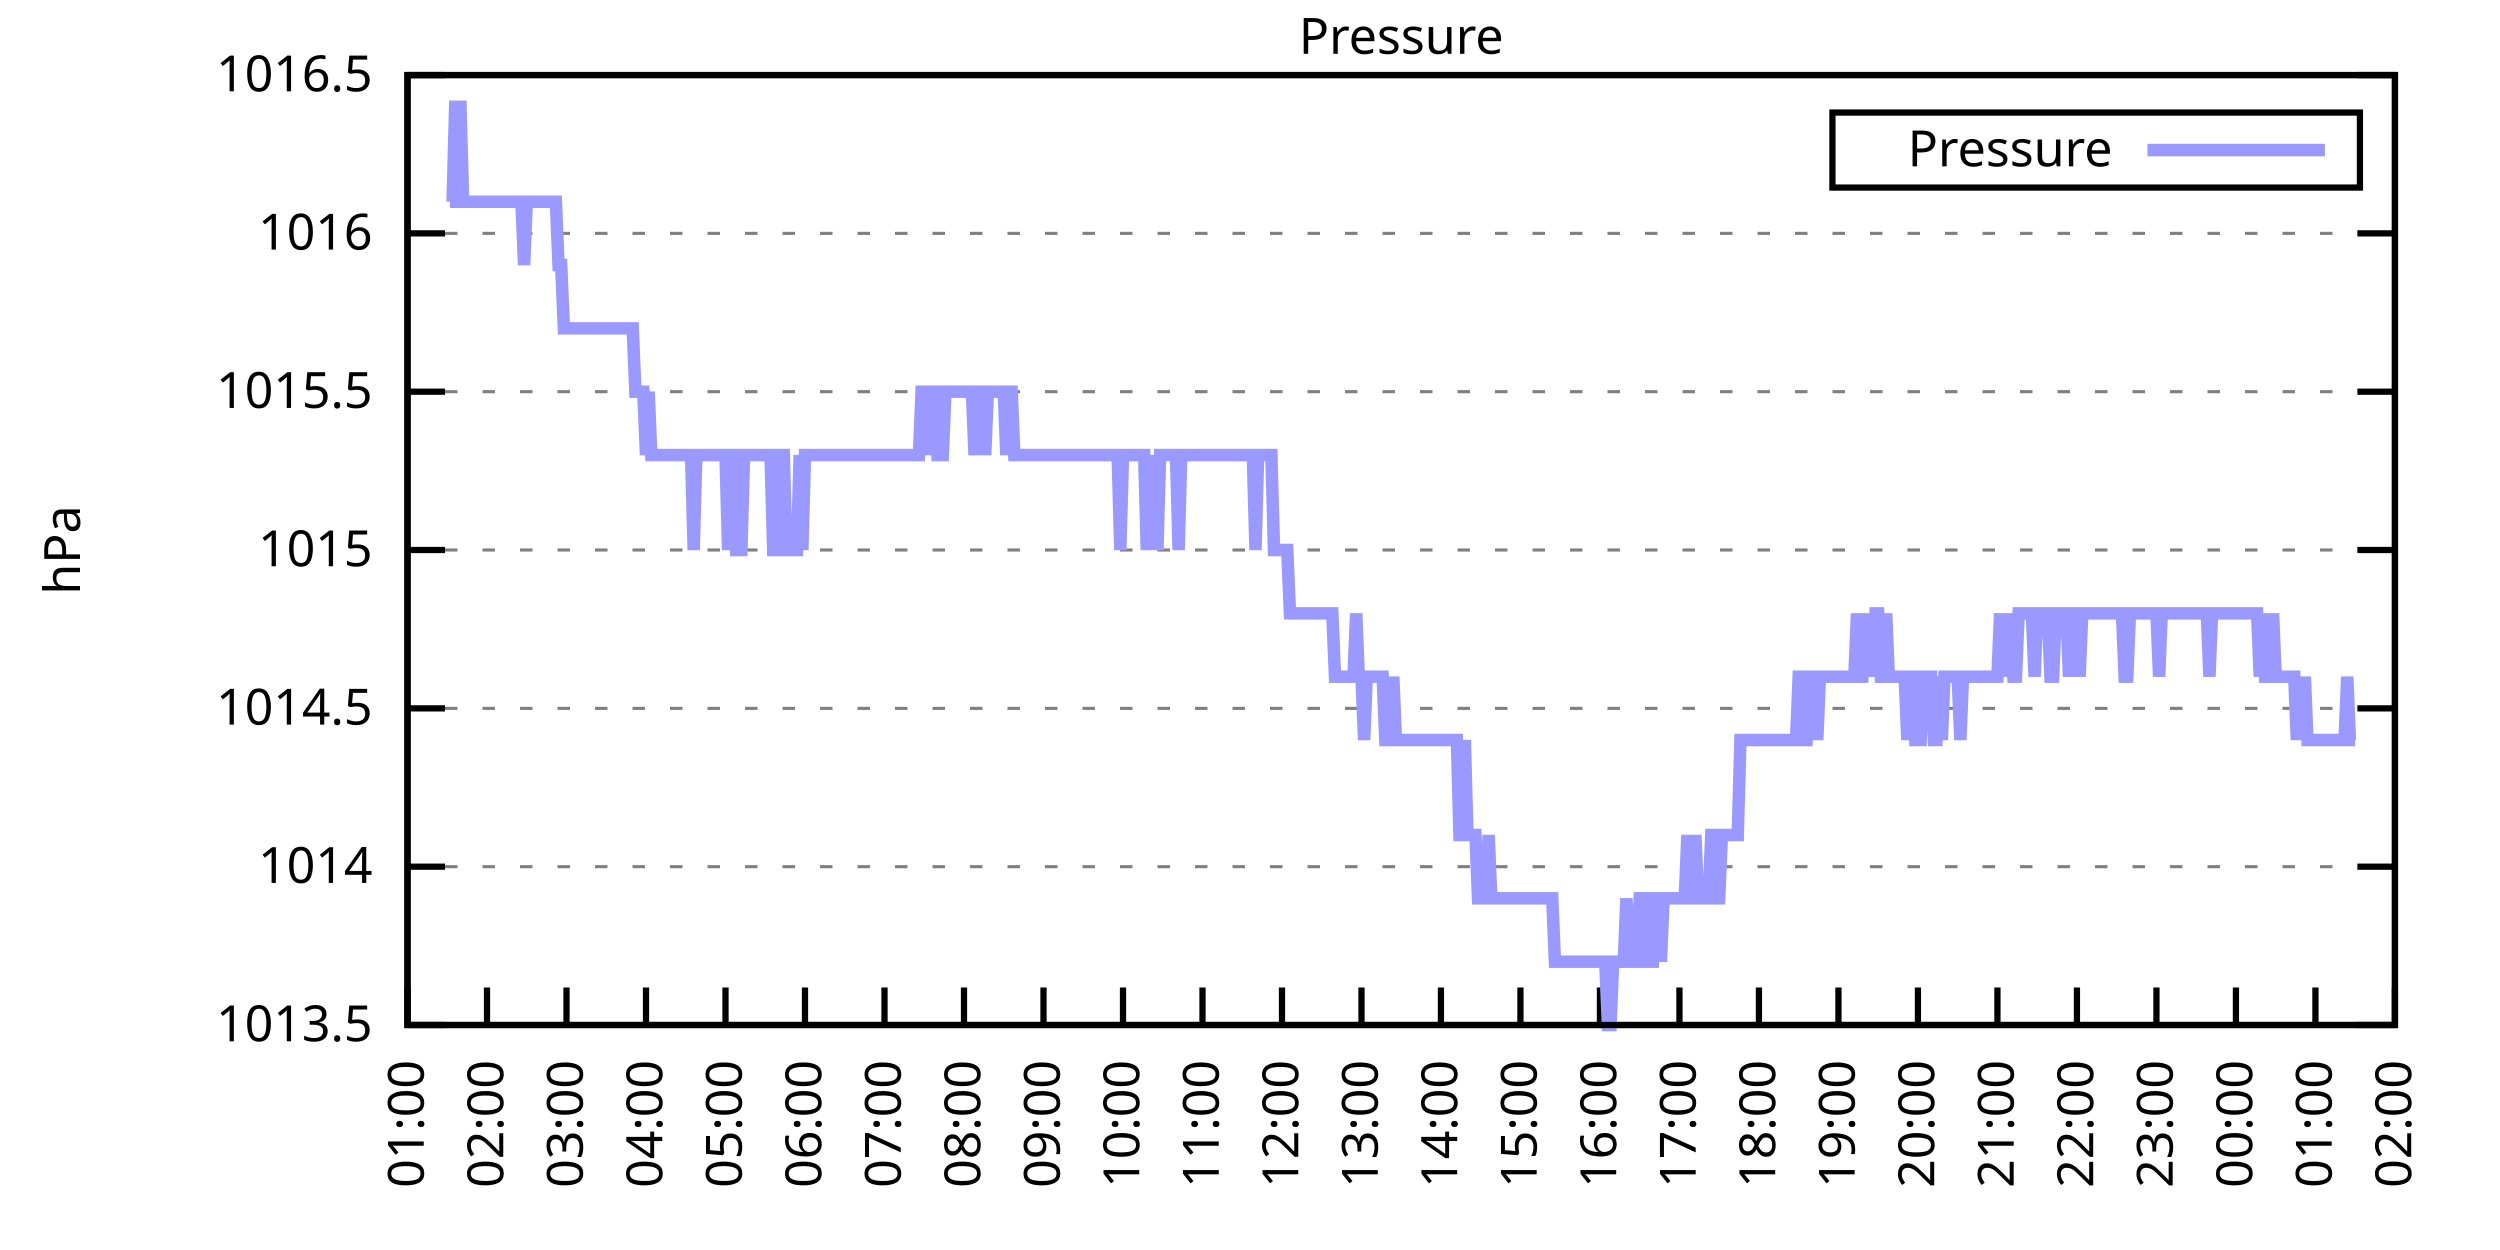
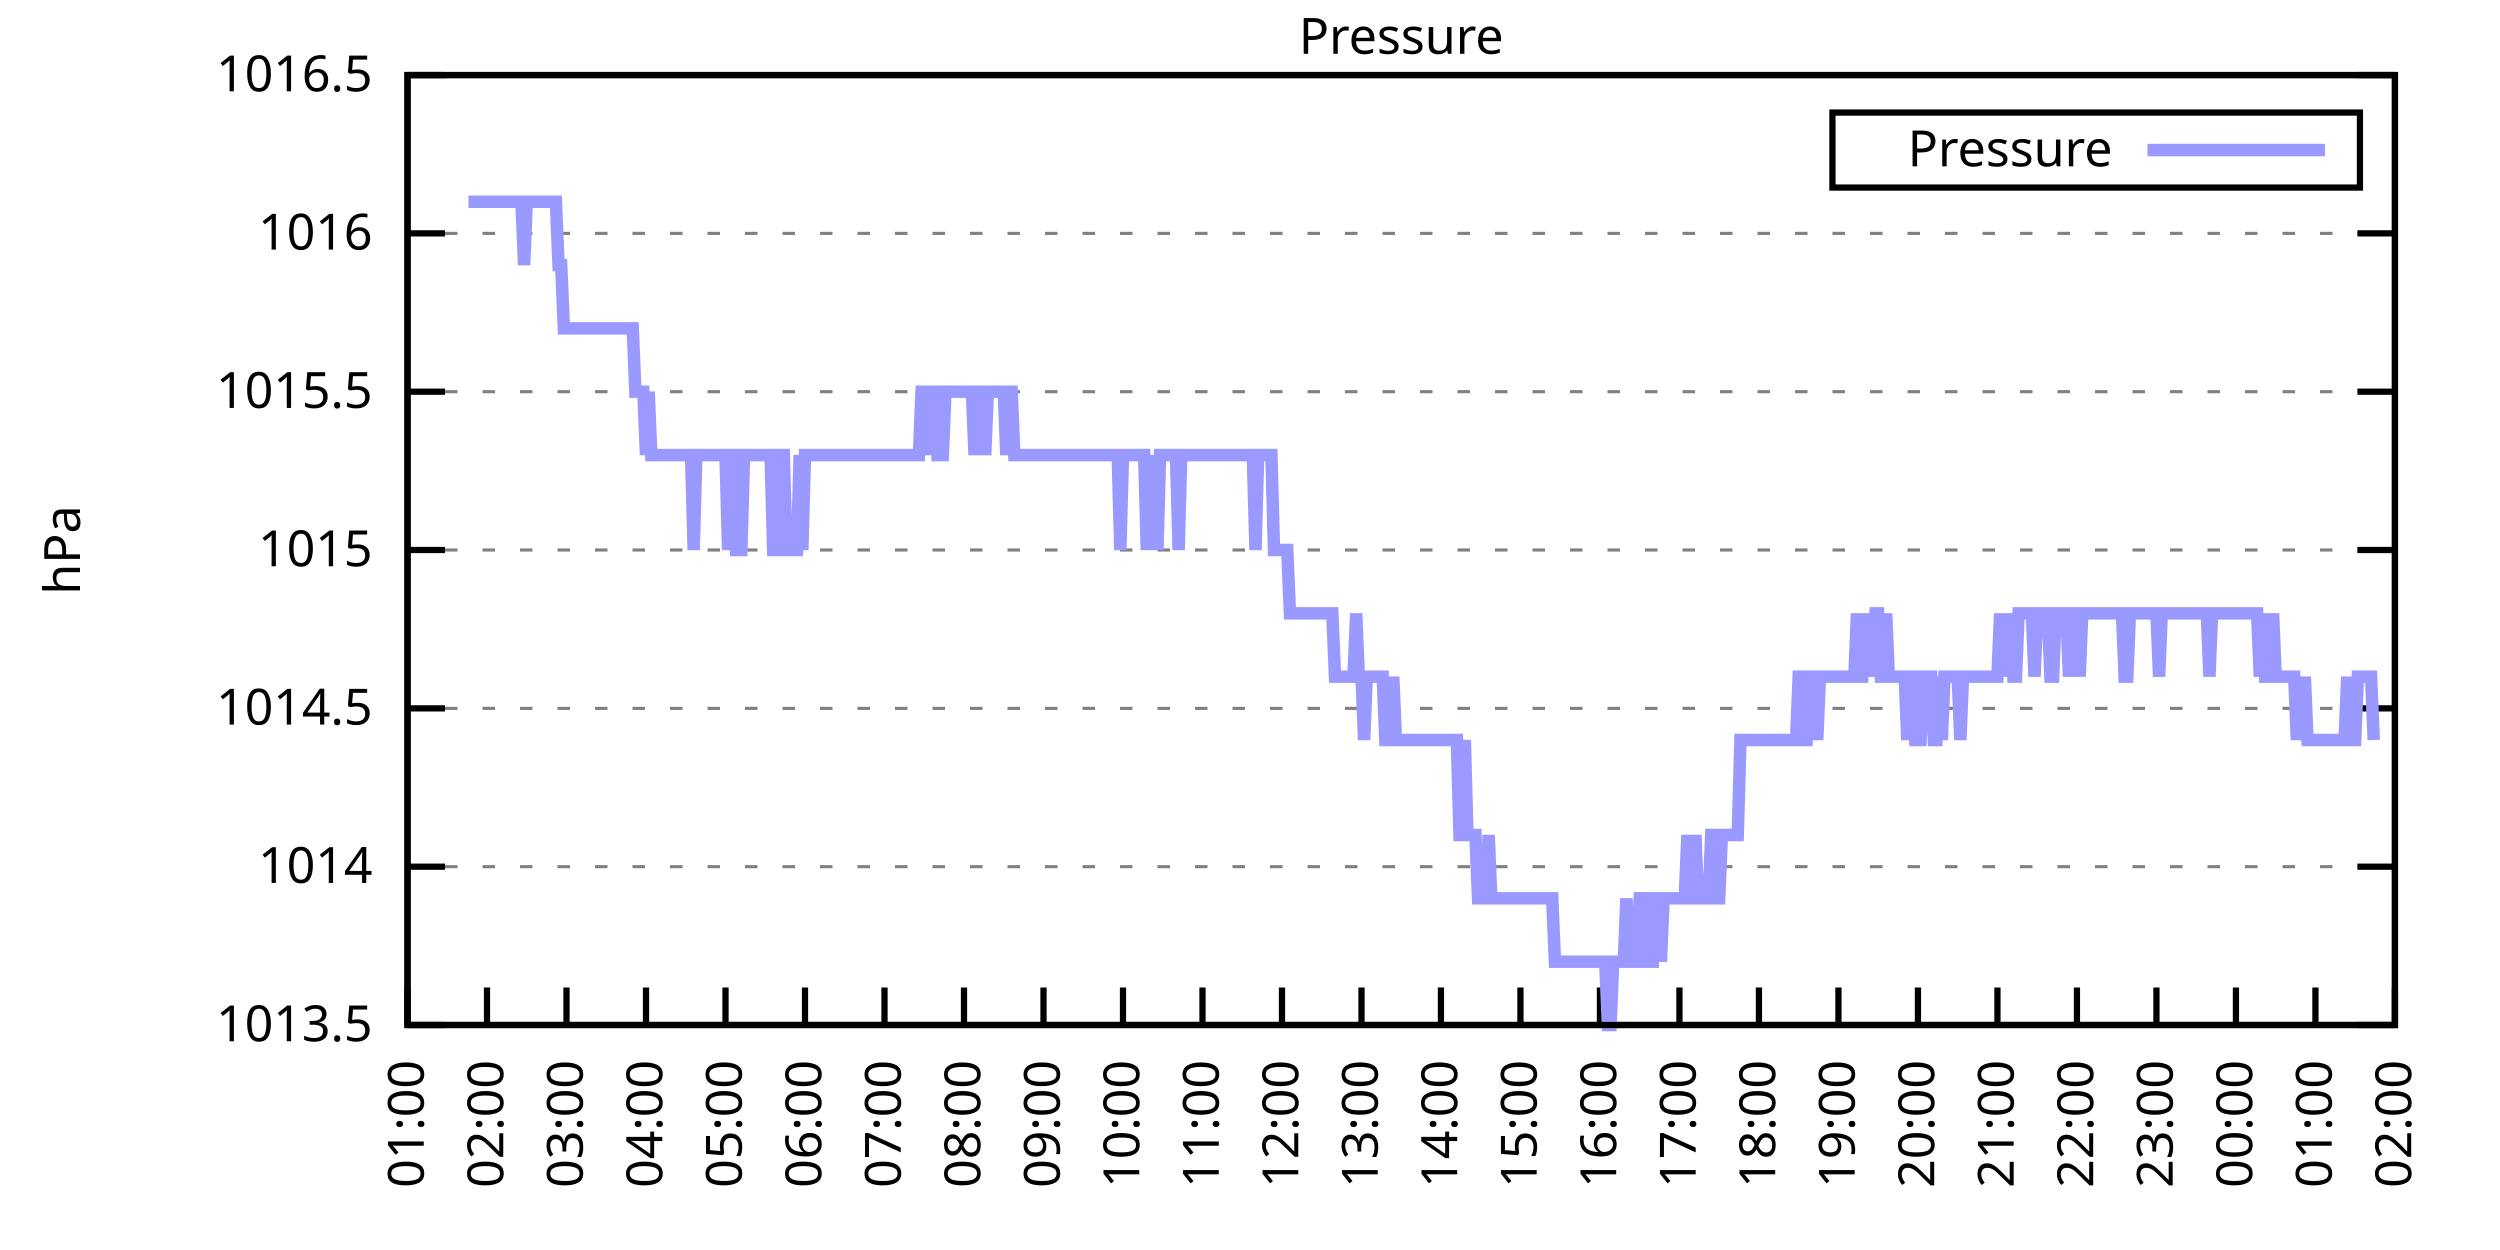
<svg xmlns="http://www.w3.org/2000/svg" xmlns:xlink="http://www.w3.org/1999/xlink" width="400" height="200" viewBox="0 0 400 200">
  <g id="gnuplot_canvas">
    <rect x="0" y="0" width="400" height="200" fill="none" />
    <defs>
      <circle id="gpDot" r="0.5" stroke-width="0.5" stroke="currentColor" />
      <path id="gpPt0" stroke-width="0.333" stroke="currentColor" d="M-1,0 h2 M0,-1 v2" />
      <path id="gpPt1" stroke-width="0.333" stroke="currentColor" d="M-1,-1 L1,1 M1,-1 L-1,1" />
      <path id="gpPt2" stroke-width="0.333" stroke="currentColor" d="M-1,0 L1,0 M0,-1 L0,1 M-1,-1 L1,1 M-1,1 L1,-1" />
      <rect id="gpPt3" stroke-width="0.333" stroke="currentColor" x="-1" y="-1" width="2" height="2" />
      <rect id="gpPt4" stroke-width="0.333" stroke="currentColor" fill="currentColor" x="-1" y="-1" width="2" height="2" />
      <circle id="gpPt5" stroke-width="0.333" stroke="currentColor" cx="0" cy="0" r="1" />
      <use xlink:href="#gpPt5" id="gpPt6" fill="currentColor" stroke="none" />
      <path id="gpPt7" stroke-width="0.333" stroke="currentColor" d="M0,-1.33 L-1.33,0.67 L1.33,0.67 z" />
      <use xlink:href="#gpPt7" id="gpPt8" fill="currentColor" stroke="none" />
      <use xlink:href="#gpPt7" id="gpPt9" stroke="currentColor" transform="rotate(180)" />
      <use xlink:href="#gpPt9" id="gpPt10" fill="currentColor" stroke="none" />
      <use xlink:href="#gpPt3" id="gpPt11" stroke="currentColor" transform="rotate(45)" />
      <use xlink:href="#gpPt11" id="gpPt12" fill="currentColor" stroke="none" />
      <path id="gpPt13" stroke-width="0.333" stroke="currentColor" d="M0,1.330 L1.265,0.411 L0.782,-1.067 L-0.782,-1.076 L-1.265,0.411 z" />
      <use xlink:href="#gpPt13" id="gpPt14" fill="currentColor" stroke="none" />
      <filter id="textbox" filterUnits="objectBoundingBox" x="0" y="0" height="1" width="1">
        <feFlood flood-color="white" flood-opacity="1" result="bgnd" />
        <feComposite in="SourceGraphic" in2="bgnd" operator="atop" />
      </filter>
      <filter id="greybox" filterUnits="objectBoundingBox" x="0" y="0" height="1" width="1">
        <feFlood flood-color="lightgrey" flood-opacity="1" result="grey" />
        <feComposite in="SourceGraphic" in2="grey" operator="atop" />
      </filter>
    </defs>
    <g fill="none" color="white" stroke="currentColor" stroke-width="1.00" stroke-linecap="butt" stroke-linejoin="miter">
</g>
    <g fill="none" color="black" stroke="currentColor" stroke-width="1.00" stroke-linecap="butt" stroke-linejoin="miter">
      <g stroke="none" shape-rendering="crispEdges">
        <polygon fill="rgb(255, 255, 255)" points="65.20,164.00 383.18,164.00 383.18,12.02 65.20,12.02 " />
      </g>
    </g>
    <g fill="none" color="black" stroke="currentColor" stroke-width="1.00" stroke-linecap="butt" stroke-linejoin="miter">
</g>
    <g fill="none" color="black" stroke="black" stroke-width="0.50" stroke-linecap="butt" stroke-linejoin="miter">
</g>
    <g fill="none" color="gray" stroke="currentColor" stroke-width="0.50" stroke-linecap="butt" stroke-linejoin="miter">
      <path stroke="gray" stroke-dasharray="2,4" class="gridline" d="M65.20,164.00 L383.19,164.00  " />
    </g>
    <g fill="none" color="gray" stroke="gray" stroke-width="1.00" stroke-linecap="butt" stroke-linejoin="miter">
</g>
    <g fill="none" color="black" stroke="currentColor" stroke-width="1.00" stroke-linecap="butt" stroke-linejoin="miter">
      <path stroke="black" d="M65.20,164.00 L71.20,164.00 M383.19,164.00 L377.19,164.00  " />
      <g transform="translate(59.60,166.60)" stroke="none" fill="black" font-family="Sans" font-size="8.00" text-anchor="end">
        <text>
          <tspan font-family="Sans"> 1013.5</tspan>
        </text>
      </g>
    </g>
    <g fill="none" color="black" stroke="currentColor" stroke-width="1.00" stroke-linecap="butt" stroke-linejoin="miter">
</g>
    <g fill="none" color="black" stroke="black" stroke-width="0.50" stroke-linecap="butt" stroke-linejoin="miter">
</g>
    <g fill="none" color="gray" stroke="currentColor" stroke-width="0.50" stroke-linecap="butt" stroke-linejoin="miter">
      <path stroke="gray" stroke-dasharray="2,4" class="gridline" d="M65.20,138.67 L383.19,138.67  " />
    </g>
    <g fill="none" color="gray" stroke="gray" stroke-width="1.00" stroke-linecap="butt" stroke-linejoin="miter">
</g>
    <g fill="none" color="black" stroke="currentColor" stroke-width="1.00" stroke-linecap="butt" stroke-linejoin="miter">
      <path stroke="black" d="M65.20,138.67 L71.20,138.67 M383.19,138.67 L377.19,138.67  " />
      <g transform="translate(59.60,141.27)" stroke="none" fill="black" font-family="Sans" font-size="8.00" text-anchor="end">
        <text>
          <tspan font-family="Sans"> 1014</tspan>
        </text>
      </g>
    </g>
    <g fill="none" color="black" stroke="currentColor" stroke-width="1.00" stroke-linecap="butt" stroke-linejoin="miter">
</g>
    <g fill="none" color="black" stroke="black" stroke-width="0.50" stroke-linecap="butt" stroke-linejoin="miter">
</g>
    <g fill="none" color="gray" stroke="currentColor" stroke-width="0.50" stroke-linecap="butt" stroke-linejoin="miter">
      <path stroke="gray" stroke-dasharray="2,4" class="gridline" d="M65.20,113.34 L383.19,113.34  " />
    </g>
    <g fill="none" color="gray" stroke="gray" stroke-width="1.00" stroke-linecap="butt" stroke-linejoin="miter">
</g>
    <g fill="none" color="black" stroke="currentColor" stroke-width="1.00" stroke-linecap="butt" stroke-linejoin="miter">
      <path stroke="black" d="M65.20,113.34 L71.20,113.34 M383.19,113.34 L377.19,113.34  " />
      <g transform="translate(59.60,115.94)" stroke="none" fill="black" font-family="Sans" font-size="8.00" text-anchor="end">
        <text>
          <tspan font-family="Sans"> 1014.5</tspan>
        </text>
      </g>
    </g>
    <g fill="none" color="black" stroke="currentColor" stroke-width="1.00" stroke-linecap="butt" stroke-linejoin="miter">
</g>
    <g fill="none" color="black" stroke="black" stroke-width="0.50" stroke-linecap="butt" stroke-linejoin="miter">
</g>
    <g fill="none" color="gray" stroke="currentColor" stroke-width="0.50" stroke-linecap="butt" stroke-linejoin="miter">
      <path stroke="gray" stroke-dasharray="2,4" class="gridline" d="M65.20,88.00 L383.19,88.00  " />
    </g>
    <g fill="none" color="gray" stroke="gray" stroke-width="1.00" stroke-linecap="butt" stroke-linejoin="miter">
</g>
    <g fill="none" color="black" stroke="currentColor" stroke-width="1.00" stroke-linecap="butt" stroke-linejoin="miter">
      <path stroke="black" d="M65.20,88.00 L71.20,88.00 M383.19,88.00 L377.19,88.00  " />
      <g transform="translate(59.60,90.60)" stroke="none" fill="black" font-family="Sans" font-size="8.00" text-anchor="end">
        <text>
          <tspan font-family="Sans"> 1015</tspan>
        </text>
      </g>
    </g>
    <g fill="none" color="black" stroke="currentColor" stroke-width="1.00" stroke-linecap="butt" stroke-linejoin="miter">
</g>
    <g fill="none" color="black" stroke="black" stroke-width="0.50" stroke-linecap="butt" stroke-linejoin="miter">
</g>
    <g fill="none" color="gray" stroke="currentColor" stroke-width="0.50" stroke-linecap="butt" stroke-linejoin="miter">
      <path stroke="gray" stroke-dasharray="2,4" class="gridline" d="M65.20,62.67 L383.19,62.67  " />
    </g>
    <g fill="none" color="gray" stroke="gray" stroke-width="1.00" stroke-linecap="butt" stroke-linejoin="miter">
</g>
    <g fill="none" color="black" stroke="currentColor" stroke-width="1.00" stroke-linecap="butt" stroke-linejoin="miter">
      <path stroke="black" d="M65.20,62.67 L71.20,62.67 M383.19,62.67 L377.19,62.67  " />
      <g transform="translate(59.60,65.27)" stroke="none" fill="black" font-family="Sans" font-size="8.00" text-anchor="end">
        <text>
          <tspan font-family="Sans"> 1015.5</tspan>
        </text>
      </g>
    </g>
    <g fill="none" color="black" stroke="currentColor" stroke-width="1.00" stroke-linecap="butt" stroke-linejoin="miter">
</g>
    <g fill="none" color="black" stroke="black" stroke-width="0.50" stroke-linecap="butt" stroke-linejoin="miter">
</g>
    <g fill="none" color="gray" stroke="currentColor" stroke-width="0.50" stroke-linecap="butt" stroke-linejoin="miter">
      <path stroke="gray" stroke-dasharray="2,4" class="gridline" d="M65.20,37.34 L383.19,37.34  " />
    </g>
    <g fill="none" color="gray" stroke="gray" stroke-width="1.00" stroke-linecap="butt" stroke-linejoin="miter">
</g>
    <g fill="none" color="black" stroke="currentColor" stroke-width="1.00" stroke-linecap="butt" stroke-linejoin="miter">
      <path stroke="black" d="M65.20,37.34 L71.20,37.34 M383.19,37.34 L377.19,37.34  " />
      <g transform="translate(59.60,39.94)" stroke="none" fill="black" font-family="Sans" font-size="8.00" text-anchor="end">
        <text>
          <tspan font-family="Sans"> 1016</tspan>
        </text>
      </g>
    </g>
    <g fill="none" color="black" stroke="currentColor" stroke-width="1.00" stroke-linecap="butt" stroke-linejoin="miter">
</g>
    <g fill="none" color="black" stroke="black" stroke-width="0.50" stroke-linecap="butt" stroke-linejoin="miter">
</g>
    <g fill="none" color="gray" stroke="currentColor" stroke-width="0.50" stroke-linecap="butt" stroke-linejoin="miter">
      <path stroke="gray" stroke-dasharray="2,4" class="gridline" d="M65.20,12.01 L383.19,12.01  " />
    </g>
    <g fill="none" color="gray" stroke="gray" stroke-width="1.00" stroke-linecap="butt" stroke-linejoin="miter">
</g>
    <g fill="none" color="black" stroke="currentColor" stroke-width="1.00" stroke-linecap="butt" stroke-linejoin="miter">
      <path stroke="black" d="M65.20,12.01 L71.20,12.01 M383.19,12.01 L377.19,12.01  " />
      <g transform="translate(59.60,14.61)" stroke="none" fill="black" font-family="Sans" font-size="8.00" text-anchor="end">
        <text>
          <tspan font-family="Sans"> 1016.5</tspan>
        </text>
      </g>
    </g>
    <g fill="none" color="black" stroke="currentColor" stroke-width="1.00" stroke-linecap="butt" stroke-linejoin="miter">
      <path stroke="black" d="M65.20,164.00 L65.20,158.00  " />
      <g transform="translate(67.80,169.60) rotate(270.00)" stroke="none" fill="black" font-family="Sans" font-size="8.00" text-anchor="end">
        <text>
          <tspan font-family="Sans">01:00</tspan>
        </text>
      </g>
    </g>
    <g fill="none" color="black" stroke="currentColor" stroke-width="1.00" stroke-linecap="butt" stroke-linejoin="miter">
      <path stroke="black" d="M77.92,164.00 L77.92,158.00  " />
      <g transform="translate(80.52,169.60) rotate(270.00)" stroke="none" fill="black" font-family="Sans" font-size="8.00" text-anchor="end">
        <text>
          <tspan font-family="Sans">02:00</tspan>
        </text>
      </g>
    </g>
    <g fill="none" color="black" stroke="currentColor" stroke-width="1.00" stroke-linecap="butt" stroke-linejoin="miter">
      <path stroke="black" d="M90.64,164.00 L90.64,158.00  " />
      <g transform="translate(93.24,169.60) rotate(270.00)" stroke="none" fill="black" font-family="Sans" font-size="8.00" text-anchor="end">
        <text>
          <tspan font-family="Sans">03:00</tspan>
        </text>
      </g>
    </g>
    <g fill="none" color="black" stroke="currentColor" stroke-width="1.00" stroke-linecap="butt" stroke-linejoin="miter">
      <path stroke="black" d="M103.36,164.00 L103.36,158.00  " />
      <g transform="translate(105.96,169.60) rotate(270.00)" stroke="none" fill="black" font-family="Sans" font-size="8.00" text-anchor="end">
        <text>
          <tspan font-family="Sans">04:00</tspan>
        </text>
      </g>
    </g>
    <g fill="none" color="black" stroke="currentColor" stroke-width="1.00" stroke-linecap="butt" stroke-linejoin="miter">
      <path stroke="black" d="M116.08,164.00 L116.08,158.00  " />
      <g transform="translate(118.68,169.60) rotate(270.00)" stroke="none" fill="black" font-family="Sans" font-size="8.00" text-anchor="end">
        <text>
          <tspan font-family="Sans">05:00</tspan>
        </text>
      </g>
    </g>
    <g fill="none" color="black" stroke="currentColor" stroke-width="1.00" stroke-linecap="butt" stroke-linejoin="miter">
      <path stroke="black" d="M128.80,164.00 L128.80,158.00  " />
      <g transform="translate(131.40,169.60) rotate(270.00)" stroke="none" fill="black" font-family="Sans" font-size="8.00" text-anchor="end">
        <text>
          <tspan font-family="Sans">06:00</tspan>
        </text>
      </g>
    </g>
    <g fill="none" color="black" stroke="currentColor" stroke-width="1.00" stroke-linecap="butt" stroke-linejoin="miter">
      <path stroke="black" d="M141.52,164.00 L141.52,158.00  " />
      <g transform="translate(144.12,169.60) rotate(270.00)" stroke="none" fill="black" font-family="Sans" font-size="8.00" text-anchor="end">
        <text>
          <tspan font-family="Sans">07:00</tspan>
        </text>
      </g>
    </g>
    <g fill="none" color="black" stroke="currentColor" stroke-width="1.00" stroke-linecap="butt" stroke-linejoin="miter">
      <path stroke="black" d="M154.24,164.00 L154.24,158.00  " />
      <g transform="translate(156.84,169.60) rotate(270.00)" stroke="none" fill="black" font-family="Sans" font-size="8.00" text-anchor="end">
        <text>
          <tspan font-family="Sans">08:00</tspan>
        </text>
      </g>
    </g>
    <g fill="none" color="black" stroke="currentColor" stroke-width="1.00" stroke-linecap="butt" stroke-linejoin="miter">
      <path stroke="black" d="M166.96,164.00 L166.96,158.00  " />
      <g transform="translate(169.56,169.60) rotate(270.00)" stroke="none" fill="black" font-family="Sans" font-size="8.00" text-anchor="end">
        <text>
          <tspan font-family="Sans">09:00</tspan>
        </text>
      </g>
    </g>
    <g fill="none" color="black" stroke="currentColor" stroke-width="1.00" stroke-linecap="butt" stroke-linejoin="miter">
      <path stroke="black" d="M179.68,164.00 L179.68,158.00  " />
      <g transform="translate(182.28,169.60) rotate(270.00)" stroke="none" fill="black" font-family="Sans" font-size="8.00" text-anchor="end">
        <text>
          <tspan font-family="Sans">10:00</tspan>
        </text>
      </g>
    </g>
    <g fill="none" color="black" stroke="currentColor" stroke-width="1.00" stroke-linecap="butt" stroke-linejoin="miter">
      <path stroke="black" d="M192.40,164.00 L192.40,158.00  " />
      <g transform="translate(195.00,169.60) rotate(270.00)" stroke="none" fill="black" font-family="Sans" font-size="8.00" text-anchor="end">
        <text>
          <tspan font-family="Sans">11:00</tspan>
        </text>
      </g>
    </g>
    <g fill="none" color="black" stroke="currentColor" stroke-width="1.00" stroke-linecap="butt" stroke-linejoin="miter">
      <path stroke="black" d="M205.12,164.00 L205.12,158.00  " />
      <g transform="translate(207.72,169.60) rotate(270.00)" stroke="none" fill="black" font-family="Sans" font-size="8.00" text-anchor="end">
        <text>
          <tspan font-family="Sans">12:00</tspan>
        </text>
      </g>
    </g>
    <g fill="none" color="black" stroke="currentColor" stroke-width="1.00" stroke-linecap="butt" stroke-linejoin="miter">
      <path stroke="black" d="M217.84,164.00 L217.84,158.00  " />
      <g transform="translate(220.44,169.60) rotate(270.00)" stroke="none" fill="black" font-family="Sans" font-size="8.00" text-anchor="end">
        <text>
          <tspan font-family="Sans">13:00</tspan>
        </text>
      </g>
    </g>
    <g fill="none" color="black" stroke="currentColor" stroke-width="1.00" stroke-linecap="butt" stroke-linejoin="miter">
      <path stroke="black" d="M230.55,164.00 L230.55,158.00  " />
      <g transform="translate(233.15,169.60) rotate(270.00)" stroke="none" fill="black" font-family="Sans" font-size="8.00" text-anchor="end">
        <text>
          <tspan font-family="Sans">14:00</tspan>
        </text>
      </g>
    </g>
    <g fill="none" color="black" stroke="currentColor" stroke-width="1.00" stroke-linecap="butt" stroke-linejoin="miter">
      <path stroke="black" d="M243.27,164.00 L243.27,158.00  " />
      <g transform="translate(245.87,169.60) rotate(270.00)" stroke="none" fill="black" font-family="Sans" font-size="8.00" text-anchor="end">
        <text>
          <tspan font-family="Sans">15:00</tspan>
        </text>
      </g>
    </g>
    <g fill="none" color="black" stroke="currentColor" stroke-width="1.00" stroke-linecap="butt" stroke-linejoin="miter">
      <path stroke="black" d="M255.99,164.00 L255.99,158.00  " />
      <g transform="translate(258.59,169.60) rotate(270.00)" stroke="none" fill="black" font-family="Sans" font-size="8.00" text-anchor="end">
        <text>
          <tspan font-family="Sans">16:00</tspan>
        </text>
      </g>
    </g>
    <g fill="none" color="black" stroke="currentColor" stroke-width="1.00" stroke-linecap="butt" stroke-linejoin="miter">
      <path stroke="black" d="M268.71,164.00 L268.71,158.00  " />
      <g transform="translate(271.31,169.60) rotate(270.00)" stroke="none" fill="black" font-family="Sans" font-size="8.00" text-anchor="end">
        <text>
          <tspan font-family="Sans">17:00</tspan>
        </text>
      </g>
    </g>
    <g fill="none" color="black" stroke="currentColor" stroke-width="1.00" stroke-linecap="butt" stroke-linejoin="miter">
      <path stroke="black" d="M281.43,164.00 L281.43,158.00  " />
      <g transform="translate(284.03,169.60) rotate(270.00)" stroke="none" fill="black" font-family="Sans" font-size="8.00" text-anchor="end">
        <text>
          <tspan font-family="Sans">18:00</tspan>
        </text>
      </g>
    </g>
    <g fill="none" color="black" stroke="currentColor" stroke-width="1.00" stroke-linecap="butt" stroke-linejoin="miter">
      <path stroke="black" d="M294.15,164.00 L294.15,158.00  " />
      <g transform="translate(296.75,169.60) rotate(270.00)" stroke="none" fill="black" font-family="Sans" font-size="8.00" text-anchor="end">
        <text>
          <tspan font-family="Sans">19:00</tspan>
        </text>
      </g>
    </g>
    <g fill="none" color="black" stroke="currentColor" stroke-width="1.00" stroke-linecap="butt" stroke-linejoin="miter">
      <path stroke="black" d="M306.87,164.00 L306.87,158.00  " />
      <g transform="translate(309.47,169.60) rotate(270.00)" stroke="none" fill="black" font-family="Sans" font-size="8.00" text-anchor="end">
        <text>
          <tspan font-family="Sans">20:00</tspan>
        </text>
      </g>
    </g>
    <g fill="none" color="black" stroke="currentColor" stroke-width="1.00" stroke-linecap="butt" stroke-linejoin="miter">
      <path stroke="black" d="M319.59,164.00 L319.59,158.00  " />
      <g transform="translate(322.19,169.60) rotate(270.00)" stroke="none" fill="black" font-family="Sans" font-size="8.00" text-anchor="end">
        <text>
          <tspan font-family="Sans">21:00</tspan>
        </text>
      </g>
    </g>
    <g fill="none" color="black" stroke="currentColor" stroke-width="1.00" stroke-linecap="butt" stroke-linejoin="miter">
      <path stroke="black" d="M332.31,164.00 L332.31,158.00  " />
      <g transform="translate(334.91,169.60) rotate(270.00)" stroke="none" fill="black" font-family="Sans" font-size="8.00" text-anchor="end">
        <text>
          <tspan font-family="Sans">22:00</tspan>
        </text>
      </g>
    </g>
    <g fill="none" color="black" stroke="currentColor" stroke-width="1.00" stroke-linecap="butt" stroke-linejoin="miter">
      <path stroke="black" d="M345.03,164.00 L345.03,158.00  " />
      <g transform="translate(347.63,169.60) rotate(270.00)" stroke="none" fill="black" font-family="Sans" font-size="8.00" text-anchor="end">
        <text>
          <tspan font-family="Sans">23:00</tspan>
        </text>
      </g>
    </g>
    <g fill="none" color="black" stroke="currentColor" stroke-width="1.00" stroke-linecap="butt" stroke-linejoin="miter">
      <path stroke="black" d="M357.75,164.00 L357.75,158.00  " />
      <g transform="translate(360.35,169.60) rotate(270.00)" stroke="none" fill="black" font-family="Sans" font-size="8.00" text-anchor="end">
        <text>
          <tspan font-family="Sans">00:00</tspan>
        </text>
      </g>
    </g>
    <g fill="none" color="black" stroke="currentColor" stroke-width="1.00" stroke-linecap="butt" stroke-linejoin="miter">
      <path stroke="black" d="M370.47,164.00 L370.47,158.00  " />
      <g transform="translate(373.07,169.60) rotate(270.00)" stroke="none" fill="black" font-family="Sans" font-size="8.00" text-anchor="end">
        <text>
          <tspan font-family="Sans">01:00</tspan>
        </text>
      </g>
    </g>
    <g fill="none" color="black" stroke="currentColor" stroke-width="1.00" stroke-linecap="butt" stroke-linejoin="miter">
      <path stroke="black" d="M383.19,164.00 L383.19,158.00  " />
      <g transform="translate(385.79,169.60) rotate(270.00)" stroke="none" fill="black" font-family="Sans" font-size="8.00" text-anchor="end">
        <text>
          <tspan font-family="Sans">02:00</tspan>
        </text>
      </g>
    </g>
    <g fill="none" color="black" stroke="currentColor" stroke-width="1.00" stroke-linecap="butt" stroke-linejoin="miter">
</g>
    <g fill="none" color="black" stroke="currentColor" stroke-width="1.00" stroke-linecap="butt" stroke-linejoin="miter">
      <path stroke="black" d="M65.20,12.01 L65.20,164.00 L383.19,164.00 L383.19,12.01 L65.20,12.01 Z  " />
    </g>
    <g fill="none" color="black" stroke="currentColor" stroke-width="1.00" stroke-linecap="butt" stroke-linejoin="miter">
</g>
    <g fill="none" color="black" stroke="currentColor" stroke-width="1.00" stroke-linecap="butt" stroke-linejoin="miter">
      <path stroke="black" d="M293.19,30.01 L293.19,18.01 L377.59,18.01 L377.59,30.01 L293.19,30.01 Z  " />
    </g>
    <g id="Pressure_plot_1">
      <g fill="none" color="white" stroke="black" stroke-width="2.00" stroke-linecap="butt" stroke-linejoin="miter">
</g>
      <g fill="none" color="black" stroke="currentColor" stroke-width="2.00" stroke-linecap="butt" stroke-linejoin="miter">
        <g transform="translate(337.99,26.61)" stroke="none" fill="black" font-family="Sans" font-size="8.00" text-anchor="end">
          <text>
            <tspan font-family="Sans">Pressure</tspan>
          </text>
        </g>
      </g>
      <g fill="none" color="black" stroke="currentColor" stroke-width="2.00" stroke-linecap="butt" stroke-linejoin="miter">
-         <path stroke="rgb(153, 153, 255)" d="M343.59,24.01 L371.99,24.01 M71.98,32.28 L72.41,32.28 L72.83,17.08 L73.26,17.08 L73.68,17.08 L74.10,32.28   L74.53,32.28 L74.95,32.28 L75.38,32.28 L75.80,32.28 L76.22,32.28 L76.65,32.28 L77.07,32.28 L77.50,32.28   L77.92,32.28 L78.34,32.28 L78.77,32.28 L79.19,32.28 L79.62,32.28 L80.04,32.28 L80.46,32.28 L80.89,32.28   L81.31,32.28 L81.74,32.28 L82.16,32.28 L82.58,32.28 L83.01,32.28 L83.43,32.28 L83.86,42.41 L84.28,32.28   L84.70,32.28 L85.13,32.28 L85.55,32.28 L85.98,32.28 L86.40,32.28 L86.82,32.28 L87.25,32.28 L87.67,32.28   L88.10,32.28 L88.52,32.28 L88.94,32.28 L89.37,42.41 L89.79,42.41 L90.22,52.54 L90.64,52.54 L91.06,52.54   L91.49,52.54 L91.91,52.54 L92.34,52.54 L92.76,52.54 L93.18,52.54 L93.61,52.54 L94.03,52.54 L94.46,52.54   L94.88,52.54 L95.30,52.54 L95.73,52.54 L96.15,52.54 L96.58,52.54 L97.00,52.54 L97.42,52.54 L97.85,52.54   L98.27,52.54 L98.69,52.54 L99.12,52.54 L99.54,52.54 L99.97,52.54 L100.39,52.54 L100.81,52.54 L101.24,52.54   L101.66,62.67 L102.09,62.67 L102.51,62.67 L102.93,62.67 L103.36,72.81 L103.78,62.67 L104.21,72.81 L104.63,72.81   L105.05,72.81 L105.48,72.81 L105.90,72.81 L106.33,72.81 L106.75,72.81 L107.17,72.81 L107.60,72.81 L108.02,72.81   L108.45,72.81 L108.87,72.81 L109.29,72.81 L109.72,72.81 L110.14,72.81 L110.57,72.81 L110.99,88.00 L111.41,72.81   L111.84,72.81 L112.26,72.81 L112.69,72.81 L113.11,72.81 L113.53,72.81 L113.96,72.81 L114.38,72.81 L114.81,72.81   L115.23,72.81 L115.65,72.81 L116.08,72.81 L116.50,88.00 L116.93,72.81 L117.35,72.81 L117.77,88.00 L118.20,88.00   L118.62,88.00 L119.05,72.81 L119.47,72.81 L119.89,72.81 L120.32,72.81 L120.74,72.81 L121.17,72.81 L121.59,72.81   L122.01,72.81 L122.44,72.81 L122.86,72.81 L123.29,72.81 L123.71,88.00 L124.13,88.00 L124.56,88.00 L124.98,72.81   L125.41,72.81 L125.83,88.00 L126.25,88.00 L126.68,88.00 L127.10,88.00 L127.53,88.00 L127.95,72.81 L128.37,88.00   L128.80,72.81 L129.22,72.81 L129.65,72.81 L130.07,72.81 L130.49,72.81 L130.92,72.81 L131.34,72.81 L131.77,72.81   L132.19,72.81 L132.61,72.81 L133.04,72.81 L133.46,72.81 L133.89,72.81 L134.31,72.81 L134.73,72.81 L135.16,72.81   L135.58,72.81 L136.01,72.81 L136.43,72.81 L136.85,72.81 L137.28,72.81 L137.70,72.81 L138.13,72.81 L138.55,72.81   L138.97,72.81 L139.40,72.81 L139.82,72.81 L140.25,72.81 L140.67,72.81 L141.09,72.81 L141.52,72.81 L141.94,72.81   L142.37,72.81 L142.79,72.81 L143.21,72.81 L143.64,72.81 L144.06,72.81 L144.49,72.81 L144.91,72.81 L145.33,72.81   L145.76,72.81 L146.18,72.81 L146.61,72.81 L147.03,72.81 L147.45,62.67 L147.88,62.67 L148.30,62.67 L148.73,72.81   L149.15,62.67 L149.57,62.67 L150.00,72.81 L150.42,72.81 L150.85,72.81 L151.27,62.67 L151.69,62.67 L152.12,62.67   L152.54,62.67 L152.97,62.67 L153.39,62.67 L153.81,62.67 L154.24,62.67 L154.66,62.67 L155.09,62.67 L155.51,62.67   L155.93,72.81 L156.36,62.67 L156.78,62.67 L157.21,62.67 L157.63,72.81 L158.05,62.67 L158.48,62.67 L158.90,62.67   L159.33,62.67 L159.75,62.67 L160.17,62.67 L160.60,62.67 L161.02,72.81 L161.44,62.67 L161.87,62.67 L162.29,72.81   L162.72,72.81 L163.14,72.81 L163.56,72.81 L163.99,72.81 L164.41,72.81 L164.84,72.81 L165.26,72.81 L165.68,72.81   L166.11,72.81 L166.53,72.81 L166.96,72.81 L167.38,72.81 L167.80,72.81 L168.23,72.81 L168.65,72.81 L169.08,72.81   L169.50,72.81 L169.92,72.81 L170.35,72.81 L170.77,72.81 L171.20,72.81 L171.62,72.81 L172.04,72.81 L172.47,72.81   L172.89,72.81 L173.32,72.81 L173.74,72.81 L174.16,72.81 L174.59,72.81 L175.01,72.81 L175.44,72.81 L175.86,72.81   L176.28,72.81 L176.71,72.81 L177.13,72.81 L177.56,72.81 L177.98,72.81 L178.40,72.81 L178.83,72.81 L179.25,88.00   L179.68,72.81 L180.10,72.81 L180.52,72.81 L180.95,72.81 L181.37,72.81 L181.80,72.81 L182.22,72.81 L182.64,72.81   L183.07,72.81 L183.49,88.00 L183.92,72.81 L184.34,88.00 L184.76,72.81 L185.19,88.00 L185.61,72.81 L186.04,72.81   L186.46,72.81 L186.88,72.81 L187.31,72.81 L187.73,72.81 L188.16,72.81 L188.58,88.00 L189.00,72.81 L189.43,72.81   L189.85,72.81 L190.28,72.81 L190.70,72.81 L191.12,72.81 L191.55,72.81 L191.97,72.81 L192.40,72.81 L192.82,72.81   L193.24,72.81 L193.67,72.81 L194.09,72.81 L194.52,72.81 L194.94,72.81 L195.36,72.81 L195.79,72.81 L196.21,72.81   L196.64,72.81 L197.06,72.81 L197.48,72.81 L197.91,72.81 L198.33,72.81 L198.76,72.81 L199.18,72.81 L199.60,72.81   L200.03,72.81 L200.45,72.81 L200.88,88.00 L201.30,72.81 L201.72,72.81 L202.15,72.81 L202.57,72.81 L203.00,72.81   L203.42,72.81 L203.84,88.00 L204.27,88.00 L204.69,88.00 L205.12,88.00 L205.54,88.00 L205.96,88.00 L206.39,98.14   L206.81,98.14 L207.24,98.14 L207.66,98.14 L208.08,98.14 L208.51,98.14 L208.93,98.14 L209.36,98.14 L209.78,98.14   L210.20,98.14 L210.63,98.14 L211.05,98.14 L211.48,98.14 L211.90,98.14 L212.32,98.14 L212.75,98.14 L213.17,98.14   L213.60,108.27 L214.02,108.27 L214.44,108.27 L214.87,108.27 L215.29,108.27 L215.72,108.27 L216.14,108.27 L216.56,108.27   L216.99,98.14 L217.41,108.27 L217.84,108.27 L218.26,118.40 L218.68,108.27 L219.11,108.27 L219.53,108.27 L219.96,108.27   L220.38,108.27 L220.80,108.27 L221.23,108.27 L221.65,118.40 L222.08,118.40 L222.50,118.40 L222.92,108.27 L223.35,118.40   L223.77,118.40 L224.20,118.40 L224.62,118.40 L225.04,118.40 L225.47,118.40 L225.89,118.40 L226.31,118.40 L226.74,118.40   L227.16,118.40 L227.59,118.40 L228.01,118.40 L228.43,118.40 L228.86,118.40 L229.28,118.40 L229.71,118.40 L230.13,118.40   L230.55,118.40 L230.98,118.40 L231.40,118.40 L231.83,118.40 L232.25,118.40 L232.67,118.40 L233.10,118.40 L233.52,133.60   L233.95,133.60 L234.37,118.40 L234.79,133.60 L235.22,133.60 L235.64,133.60 L236.07,133.60 L236.49,143.73 L236.91,143.73   L237.34,143.73 L237.76,143.73 L238.19,133.60 L238.61,143.73 L239.03,143.73 L239.46,143.73 L239.88,143.73 L240.31,143.73   L240.73,143.73 L241.15,143.73 L241.58,143.73 L242.00,143.73 L242.43,143.73 L242.85,143.73 L243.27,143.73 L243.70,143.73   L244.12,143.73 L244.55,143.73 L244.97,143.73 L245.39,143.73 L245.82,143.73 L246.24,143.73 L246.67,143.73 L247.09,143.73   L247.51,143.73 L247.94,143.73 L248.36,143.73 L248.79,153.87 L249.21,153.87 L249.63,153.87 L250.06,153.87 L250.48,153.87   L250.91,153.87 L251.33,153.87 L251.75,153.87 L252.18,153.87 L252.60,153.87 L253.03,153.87 L253.45,153.87 L253.87,153.87   L254.30,153.87 L254.72,153.87 L255.15,153.87 L255.57,153.87 L255.99,153.87 L256.42,153.87 L256.84,153.87 L257.27,164.00   L257.69,164.00 L258.11,153.87 L258.54,153.87 L258.96,153.87 L259.39,153.87 L259.81,153.87 L260.23,143.73 L260.66,153.87   L261.08,153.87 L261.51,153.87 L261.93,153.87 L262.35,143.73 L262.78,143.73 L263.20,143.73 L263.63,153.87 L264.05,153.87   L264.47,153.87 L264.90,143.73 L265.32,143.73 L265.75,153.87 L266.17,143.73 L266.59,143.73 L267.02,143.73 L267.44,143.73   L267.87,143.73 L268.29,143.73 L268.71,143.73 L269.14,143.73 L269.56,143.73 L269.99,133.60 L270.41,143.73 L270.83,143.73   L271.26,133.60 L271.68,143.73 L272.11,143.73 L272.53,143.73 L272.95,143.73 L273.38,143.73 L273.80,133.60 L274.23,133.60   L274.65,143.73 L275.07,143.73 L275.50,133.60 L275.92,133.60 L276.35,133.60 L276.77,133.60 L277.19,133.60 L277.62,133.60   L278.04,133.60 L278.47,118.40 L278.89,118.40 L279.31,118.40 L279.74,118.40 L280.16,118.40 L280.59,118.40 L281.01,118.40   L281.43,118.40 L281.86,118.40 L282.28,118.40 L282.71,118.40 L283.13,118.40 L283.55,118.40 L283.98,118.40 L284.40,118.40   L284.83,118.40 L285.25,118.40 L285.67,118.40 L286.10,118.40 L286.52,118.40 L286.95,118.40 L287.37,118.40 L287.79,108.27   L288.22,108.27 L288.64,118.40 L289.06,118.40 L289.49,108.27 L289.91,108.27 L290.34,108.27 L290.76,118.40 L291.18,108.27   L291.61,108.27 L292.03,108.27 L292.46,108.27 L292.88,108.27 L293.30,108.27 L293.73,108.27 L294.15,108.27 L294.58,108.27   L295.00,108.27 L295.42,108.27 L295.85,108.27 L296.27,108.27 L296.70,108.27 L297.12,98.14 L297.54,108.27 L297.97,108.27   L298.39,98.14 L298.82,108.27 L299.24,98.14 L299.66,108.27 L300.09,98.14 L300.51,98.14 L300.94,108.27 L301.36,108.27   L301.78,98.14 L302.21,108.27 L302.63,108.27 L303.06,108.27 L303.48,108.27 L303.90,108.27 L304.33,108.27 L304.75,108.27   L305.18,118.40 L305.60,108.27 L306.02,108.27 L306.45,118.40 L306.87,118.40 L307.30,118.40 L307.72,108.27 L308.14,108.27   L308.57,108.27 L308.99,108.27 L309.42,118.40 L309.84,118.40 L310.26,108.27 L310.69,118.40 L311.11,108.27 L311.54,108.27   L311.96,108.27 L312.38,108.27 L312.81,108.27 L313.23,108.27 L313.66,118.40 L314.08,108.27 L314.50,108.27 L314.93,108.27   L315.35,108.27 L315.78,108.27 L316.20,108.27 L316.62,108.27 L317.05,108.27 L317.47,108.27 L317.90,108.27 L318.32,108.27   L318.74,108.27 L319.17,108.27 L319.59,108.27 L320.02,98.14 L320.44,108.27 L320.86,98.14 L321.29,108.27 L321.71,98.14   L322.14,108.27 L322.56,108.27 L322.98,98.14 L323.41,98.14 L323.83,98.14 L324.26,98.14 L324.68,98.14 L325.10,98.14   L325.53,108.27 L325.95,98.14 L326.38,98.14 L326.80,98.14 L327.22,98.14 L327.65,98.14 L328.07,108.27 L328.50,108.27   L328.92,98.14 L329.34,98.14 L329.77,98.14 L330.19,98.14 L330.62,98.14 L331.04,108.27 L331.46,98.14 L331.89,98.14   L332.31,98.14 L332.74,108.27 L333.16,98.14 L333.58,98.14 L334.01,98.14 L334.43,98.14 L334.86,98.14 L335.28,98.14   L335.70,98.14 L336.13,98.14 L336.55,98.14 L336.98,98.14 L337.40,98.14 L337.82,98.14 L338.25,98.14 L338.67,98.14   L339.10,98.14 L339.52,98.14 L339.94,108.27 L340.37,108.27 L340.79,98.14 L341.22,98.14 L341.64,98.14 L342.06,98.14   L342.49,98.14 L342.91,98.14 L343.34,98.14 L343.76,98.14 L344.18,98.14 L344.61,98.14 L345.03,98.14 L345.46,108.27   L345.88,98.14 L346.30,98.14 L346.73,98.14 L347.15,98.14 L347.58,98.14 L348.00,98.14 L348.42,98.14 L348.85,98.14   L349.27,98.14 L349.70,98.14 L350.12,98.14 L350.54,98.14 L350.97,98.14 L351.39,98.14 L351.81,98.14 L352.24,98.14   L352.66,98.14 L353.09,98.14 L353.51,108.27 L353.93,98.14 L354.36,98.14 L354.78,98.14 L355.21,98.14 L355.63,98.14   L356.05,98.14 L356.48,98.14 L356.90,98.14 L357.33,98.14 L357.75,98.14 L358.17,98.14 L358.60,98.14 L359.02,98.14   L359.45,98.14 L359.87,98.14 L360.29,98.14 L360.72,98.14 L361.14,98.14 L361.57,108.27 L361.99,98.14 L362.41,108.27   L362.84,108.27 L363.26,108.27 L363.69,98.14 L364.11,108.27 L364.53,108.27 L364.96,108.27 L365.38,108.27 L365.81,108.27   L366.23,108.27 L366.65,108.27 L367.08,108.27 L367.50,118.40 L367.93,108.27 L368.35,118.40 L368.77,108.27 L369.20,118.40   L369.62,118.40 L370.05,118.40 L370.47,118.40 L370.89,118.40 L371.32,118.40 L371.74,118.40 L372.17,118.40 L372.59,118.40   L373.01,118.40 L373.44,118.40 L373.86,118.40 L374.29,118.40 L374.71,118.40 L375.13,118.40 L375.56,108.27 L375.98,118.40   L376.41,118.40 L376.83,118.40  " />
+         <path stroke="rgb(153, 153, 255)" d="M343.59,24.01 L371.99,24.01 M74.95,32.28 L75.38,32.28 L75.80,32.28 L76.22,32.28 L76.65,32.28 L77.07,32.28   L77.50,32.28 L77.92,32.28 L78.34,32.28 L78.77,32.28 L79.19,32.28 L79.62,32.28 L80.04,32.28 L80.46,32.28   L80.89,32.28 L81.31,32.28 L81.74,32.28 L82.16,32.28 L82.58,32.28 L83.01,32.28 L83.43,32.28 L83.86,42.41   L84.28,32.28 L84.70,32.28 L85.13,32.28 L85.55,32.28 L85.98,32.28 L86.40,32.28 L86.82,32.28 L87.25,32.28   L87.67,32.28 L88.10,32.28 L88.52,32.28 L88.94,32.28 L89.37,42.41 L89.79,42.41 L90.22,52.54 L90.64,52.54   L91.06,52.54 L91.49,52.54 L91.91,52.54 L92.34,52.54 L92.76,52.54 L93.18,52.54 L93.61,52.54 L94.03,52.54   L94.46,52.54 L94.88,52.54 L95.30,52.54 L95.73,52.54 L96.15,52.54 L96.58,52.54 L97.00,52.54 L97.42,52.54   L97.85,52.54 L98.27,52.54 L98.69,52.54 L99.12,52.54 L99.54,52.54 L99.97,52.54 L100.39,52.54 L100.81,52.54   L101.24,52.54 L101.66,62.67 L102.09,62.67 L102.51,62.67 L102.93,62.67 L103.36,72.81 L103.78,62.67 L104.21,72.81   L104.63,72.81 L105.05,72.81 L105.48,72.81 L105.90,72.81 L106.33,72.81 L106.75,72.81 L107.17,72.81 L107.60,72.81   L108.02,72.81 L108.45,72.81 L108.87,72.81 L109.29,72.81 L109.72,72.81 L110.14,72.81 L110.57,72.81 L110.99,88.00   L111.41,72.81 L111.84,72.81 L112.26,72.81 L112.69,72.81 L113.11,72.81 L113.53,72.81 L113.96,72.81 L114.38,72.81   L114.81,72.81 L115.23,72.81 L115.65,72.81 L116.08,72.81 L116.50,88.00 L116.93,72.81 L117.35,72.81 L117.77,88.00   L118.20,88.00 L118.62,88.00 L119.05,72.81 L119.47,72.81 L119.89,72.81 L120.32,72.81 L120.74,72.81 L121.17,72.81   L121.59,72.81 L122.01,72.81 L122.44,72.81 L122.86,72.81 L123.29,72.81 L123.71,88.00 L124.13,88.00 L124.56,88.00   L124.98,72.81 L125.41,72.81 L125.83,88.00 L126.25,88.00 L126.68,88.00 L127.10,88.00 L127.53,88.00 L127.95,72.81   L128.37,88.00 L128.80,72.81 L129.22,72.81 L129.65,72.81 L130.07,72.81 L130.49,72.81 L130.92,72.81 L131.34,72.81   L131.77,72.81 L132.19,72.81 L132.61,72.81 L133.04,72.81 L133.46,72.81 L133.89,72.81 L134.31,72.81 L134.73,72.81   L135.16,72.81 L135.58,72.81 L136.01,72.81 L136.43,72.81 L136.85,72.81 L137.28,72.81 L137.70,72.81 L138.13,72.81   L138.55,72.81 L138.97,72.81 L139.40,72.81 L139.82,72.81 L140.25,72.81 L140.67,72.81 L141.09,72.81 L141.52,72.81   L141.94,72.81 L142.37,72.81 L142.79,72.81 L143.21,72.81 L143.64,72.81 L144.06,72.81 L144.49,72.81 L144.91,72.81   L145.33,72.81 L145.76,72.81 L146.18,72.81 L146.61,72.81 L147.03,72.81 L147.45,62.67 L147.88,62.67 L148.30,62.67   L148.73,72.81 L149.15,62.67 L149.57,62.67 L150.00,72.81 L150.42,72.81 L150.85,72.81 L151.27,62.67 L151.69,62.67   L152.12,62.67 L152.54,62.67 L152.97,62.67 L153.39,62.67 L153.81,62.67 L154.24,62.67 L154.66,62.67 L155.09,62.67   L155.51,62.67 L155.93,72.81 L156.36,62.67 L156.78,62.67 L157.21,62.67 L157.63,72.81 L158.05,62.67 L158.48,62.67   L158.90,62.67 L159.33,62.67 L159.75,62.67 L160.17,62.67 L160.60,62.67 L161.02,72.81 L161.44,62.67 L161.87,62.67   L162.29,72.81 L162.72,72.81 L163.14,72.81 L163.56,72.81 L163.99,72.81 L164.41,72.81 L164.84,72.81 L165.26,72.81   L165.68,72.81 L166.11,72.81 L166.53,72.81 L166.96,72.81 L167.38,72.81 L167.80,72.81 L168.23,72.81 L168.65,72.81   L169.08,72.81 L169.50,72.81 L169.92,72.81 L170.35,72.81 L170.77,72.81 L171.20,72.81 L171.62,72.81 L172.04,72.81   L172.47,72.81 L172.89,72.81 L173.32,72.81 L173.74,72.81 L174.16,72.81 L174.59,72.81 L175.01,72.81 L175.44,72.81   L175.86,72.81 L176.28,72.81 L176.71,72.81 L177.13,72.81 L177.56,72.81 L177.98,72.81 L178.40,72.81 L178.83,72.81   L179.25,88.00 L179.68,72.81 L180.10,72.81 L180.52,72.81 L180.95,72.81 L181.37,72.81 L181.80,72.81 L182.22,72.81   L182.64,72.81 L183.07,72.81 L183.49,88.00 L183.92,72.81 L184.34,88.00 L184.76,72.81 L185.19,88.00 L185.61,72.81   L186.04,72.81 L186.46,72.81 L186.88,72.81 L187.31,72.81 L187.73,72.81 L188.16,72.81 L188.58,88.00 L189.00,72.81   L189.43,72.81 L189.85,72.81 L190.28,72.81 L190.70,72.81 L191.12,72.81 L191.55,72.81 L191.97,72.81 L192.40,72.81   L192.82,72.81 L193.24,72.81 L193.67,72.81 L194.09,72.81 L194.52,72.81 L194.94,72.81 L195.36,72.81 L195.79,72.81   L196.21,72.81 L196.64,72.81 L197.06,72.81 L197.48,72.81 L197.91,72.81 L198.33,72.81 L198.76,72.81 L199.18,72.81   L199.60,72.81 L200.03,72.81 L200.45,72.81 L200.88,88.00 L201.30,72.81 L201.72,72.81 L202.15,72.81 L202.57,72.81   L203.00,72.81 L203.42,72.81 L203.84,88.00 L204.27,88.00 L204.69,88.00 L205.12,88.00 L205.54,88.00 L205.96,88.00   L206.39,98.14 L206.81,98.14 L207.24,98.14 L207.66,98.14 L208.08,98.14 L208.51,98.14 L208.93,98.14 L209.36,98.14   L209.78,98.14 L210.20,98.14 L210.63,98.14 L211.05,98.14 L211.48,98.14 L211.90,98.14 L212.32,98.14 L212.75,98.14   L213.17,98.14 L213.60,108.27 L214.02,108.27 L214.44,108.27 L214.87,108.27 L215.29,108.27 L215.72,108.27 L216.14,108.27   L216.56,108.27 L216.99,98.14 L217.41,108.27 L217.84,108.27 L218.26,118.40 L218.68,108.27 L219.11,108.27 L219.53,108.27   L219.96,108.27 L220.38,108.27 L220.80,108.27 L221.23,108.27 L221.65,118.40 L222.08,118.40 L222.50,118.40 L222.92,108.27   L223.35,118.40 L223.77,118.40 L224.20,118.40 L224.62,118.40 L225.04,118.40 L225.47,118.40 L225.89,118.40 L226.31,118.40   L226.74,118.40 L227.16,118.40 L227.59,118.40 L228.01,118.40 L228.43,118.40 L228.86,118.40 L229.28,118.40 L229.71,118.40   L230.13,118.40 L230.55,118.40 L230.98,118.40 L231.40,118.40 L231.83,118.40 L232.25,118.40 L232.67,118.40 L233.10,118.40   L233.52,133.60 L233.95,133.60 L234.37,118.40 L234.79,133.60 L235.22,133.60 L235.64,133.60 L236.07,133.60 L236.49,143.73   L236.91,143.73 L237.34,143.73 L237.76,143.73 L238.19,133.60 L238.61,143.73 L239.03,143.73 L239.46,143.73 L239.88,143.73   L240.31,143.73 L240.73,143.73 L241.15,143.73 L241.58,143.73 L242.00,143.73 L242.43,143.73 L242.85,143.73 L243.27,143.73   L243.70,143.73 L244.12,143.73 L244.55,143.73 L244.97,143.73 L245.39,143.73 L245.82,143.73 L246.24,143.73 L246.67,143.73   L247.09,143.73 L247.51,143.73 L247.94,143.73 L248.36,143.73 L248.79,153.87 L249.21,153.87 L249.63,153.87 L250.06,153.87   L250.48,153.87 L250.91,153.87 L251.33,153.87 L251.75,153.87 L252.18,153.87 L252.60,153.87 L253.03,153.87 L253.45,153.87   L253.87,153.87 L254.30,153.87 L254.72,153.87 L255.15,153.87 L255.57,153.87 L255.99,153.87 L256.42,153.87 L256.84,153.87   L257.27,164.00 L257.69,164.00 L258.11,153.87 L258.54,153.87 L258.96,153.87 L259.39,153.87 L259.81,153.87 L260.23,143.73   L260.66,153.87 L261.08,153.87 L261.51,153.87 L261.93,153.87 L262.35,143.73 L262.78,143.73 L263.20,143.73 L263.63,153.87   L264.05,153.87 L264.47,153.87 L264.90,143.73 L265.32,143.73 L265.75,153.87 L266.17,143.73 L266.59,143.73 L267.02,143.73   L267.44,143.73 L267.87,143.73 L268.29,143.73 L268.71,143.73 L269.14,143.73 L269.56,143.73 L269.99,133.60 L270.41,143.73   L270.83,143.73 L271.26,133.60 L271.68,143.73 L272.11,143.73 L272.53,143.73 L272.95,143.73 L273.38,143.73 L273.80,133.60   L274.23,133.60 L274.65,143.73 L275.07,143.73 L275.50,133.60 L275.92,133.60 L276.35,133.60 L276.77,133.60 L277.19,133.60   L277.62,133.60 L278.04,133.60 L278.47,118.40 L278.89,118.40 L279.31,118.40 L279.74,118.40 L280.16,118.40 L280.59,118.40   L281.01,118.40 L281.43,118.40 L281.86,118.40 L282.28,118.40 L282.71,118.40 L283.13,118.40 L283.55,118.40 L283.98,118.40   L284.40,118.40 L284.83,118.40 L285.25,118.40 L285.67,118.40 L286.10,118.40 L286.52,118.40 L286.95,118.40 L287.37,118.40   L287.79,108.27 L288.22,108.27 L288.64,118.40 L289.06,118.40 L289.49,108.27 L289.91,108.27 L290.34,108.27 L290.76,118.40   L291.18,108.27 L291.61,108.27 L292.03,108.27 L292.46,108.27 L292.88,108.27 L293.30,108.27 L293.73,108.27 L294.15,108.27   L294.58,108.27 L295.00,108.27 L295.42,108.27 L295.85,108.27 L296.27,108.27 L296.70,108.27 L297.12,98.14 L297.54,108.27   L297.97,108.27 L298.39,98.14 L298.82,108.27 L299.24,98.14 L299.66,108.27 L300.09,98.14 L300.51,98.14 L300.94,108.27   L301.36,108.27 L301.78,98.14 L302.21,108.27 L302.63,108.27 L303.06,108.27 L303.48,108.27 L303.90,108.27 L304.33,108.27   L304.75,108.27 L305.18,118.40 L305.60,108.27 L306.02,108.27 L306.45,118.40 L306.87,118.40 L307.30,118.40 L307.72,108.27   L308.14,108.27 L308.57,108.27 L308.99,108.27 L309.42,118.40 L309.84,118.40 L310.26,108.27 L310.69,118.40 L311.11,108.27   L311.54,108.27 L311.96,108.27 L312.38,108.27 L312.81,108.27 L313.23,108.27 L313.66,118.40 L314.08,108.27 L314.50,108.27   L314.93,108.27 L315.35,108.27 L315.78,108.27 L316.20,108.27 L316.62,108.27 L317.05,108.27 L317.47,108.27 L317.90,108.27   L318.32,108.27 L318.74,108.27 L319.17,108.27 L319.59,108.27 L320.02,98.14 L320.44,108.27 L320.86,98.14 L321.29,108.27   L321.71,98.14 L322.14,108.27 L322.56,108.27 L322.98,98.14 L323.41,98.14 L323.83,98.14 L324.26,98.14 L324.68,98.14   L325.10,98.14 L325.53,108.27 L325.95,98.14 L326.38,98.14 L326.80,98.14 L327.22,98.14 L327.65,98.14 L328.07,108.27   L328.50,108.27 L328.92,98.14 L329.34,98.14 L329.77,98.14 L330.19,98.14 L330.62,98.14 L331.04,108.27 L331.46,98.14   L331.89,98.14 L332.31,98.14 L332.74,108.27 L333.16,98.14 L333.58,98.14 L334.01,98.14 L334.43,98.14 L334.86,98.14   L335.28,98.14 L335.70,98.14 L336.13,98.14 L336.55,98.14 L336.98,98.14 L337.40,98.14 L337.82,98.14 L338.25,98.14   L338.67,98.14 L339.10,98.14 L339.52,98.14 L339.94,108.27 L340.37,108.27 L340.79,98.14 L341.22,98.14 L341.64,98.14   L342.06,98.14 L342.49,98.14 L342.91,98.14 L343.34,98.14 L343.76,98.14 L344.18,98.14 L344.61,98.14 L345.03,98.14   L345.46,108.27 L345.88,98.14 L346.30,98.14 L346.73,98.14 L347.15,98.14 L347.58,98.14 L348.00,98.14 L348.42,98.14   L348.85,98.14 L349.27,98.14 L349.70,98.14 L350.12,98.14 L350.54,98.14 L350.97,98.14 L351.39,98.14 L351.81,98.14   L352.24,98.14 L352.66,98.14 L353.09,98.14 L353.51,108.27 L353.93,98.14 L354.36,98.14 L354.78,98.14 L355.21,98.14   L355.63,98.14 L356.05,98.14 L356.48,98.14 L356.90,98.14 L357.33,98.14 L357.75,98.14 L358.17,98.14 L358.60,98.14   L359.02,98.14 L359.45,98.14 L359.87,98.14 L360.29,98.14 L360.72,98.14 L361.14,98.14 L361.57,108.27 L361.99,98.14   L362.41,108.27 L362.84,108.27 L363.26,108.27 L363.69,98.14 L364.11,108.27 L364.53,108.27 L364.96,108.27 L365.38,108.27   L365.81,108.27 L366.23,108.27 L366.65,108.27 L367.08,108.27 L367.50,118.40 L367.93,108.27 L368.35,118.40 L368.77,108.27   L369.20,118.40 L369.62,118.40 L370.05,118.40 L370.47,118.40 L370.89,118.40 L371.32,118.40 L371.74,118.40 L372.17,118.40   L372.59,118.40 L373.01,118.40 L373.44,118.40 L373.86,118.40 L374.29,118.40 L374.71,118.40 L375.13,118.40 L375.56,108.27   L375.98,118.40 L376.41,118.40 L376.83,118.40 L377.25,108.27 L377.68,108.27 L378.10,108.27 L378.53,108.27 L378.95,108.27   L379.37,108.27 L379.80,118.40  " />
      </g>
    </g>
    <g fill="none" color="black" stroke="currentColor" stroke-width="2.00" stroke-linecap="butt" stroke-linejoin="miter">
</g>
    <g fill="none" color="black" stroke="black" stroke-width="1.00" stroke-linecap="butt" stroke-linejoin="miter">
</g>
    <g fill="none" color="black" stroke="currentColor" stroke-width="1.00" stroke-linecap="butt" stroke-linejoin="miter">
      <path stroke="black" d="M65.20,12.01 L65.20,164.00 L383.19,164.00 L383.19,12.01 L65.20,12.01 Z  " />
      <g transform="translate(12.80,88.01) rotate(270.00)" stroke="none" fill="black" font-family="Sans" font-size="8.00" text-anchor="middle">
        <text>
          <tspan font-family="Sans">hPa</tspan>
        </text>
      </g>
    </g>
    <g fill="none" color="black" stroke="currentColor" stroke-width="1.00" stroke-linecap="butt" stroke-linejoin="miter">
</g>
    <g fill="none" color="black" stroke="currentColor" stroke-width="1.00" stroke-linecap="butt" stroke-linejoin="miter">
      <g transform="translate(224.19,8.61)" stroke="none" fill="black" font-family="Sans" font-size="8.00" text-anchor="middle">
        <text>
          <tspan font-family="Sans">Pressure</tspan>
        </text>
      </g>
    </g>
    <g fill="none" color="black" stroke="currentColor" stroke-width="1.00" stroke-linecap="butt" stroke-linejoin="miter">
</g>
  </g>
</svg>
